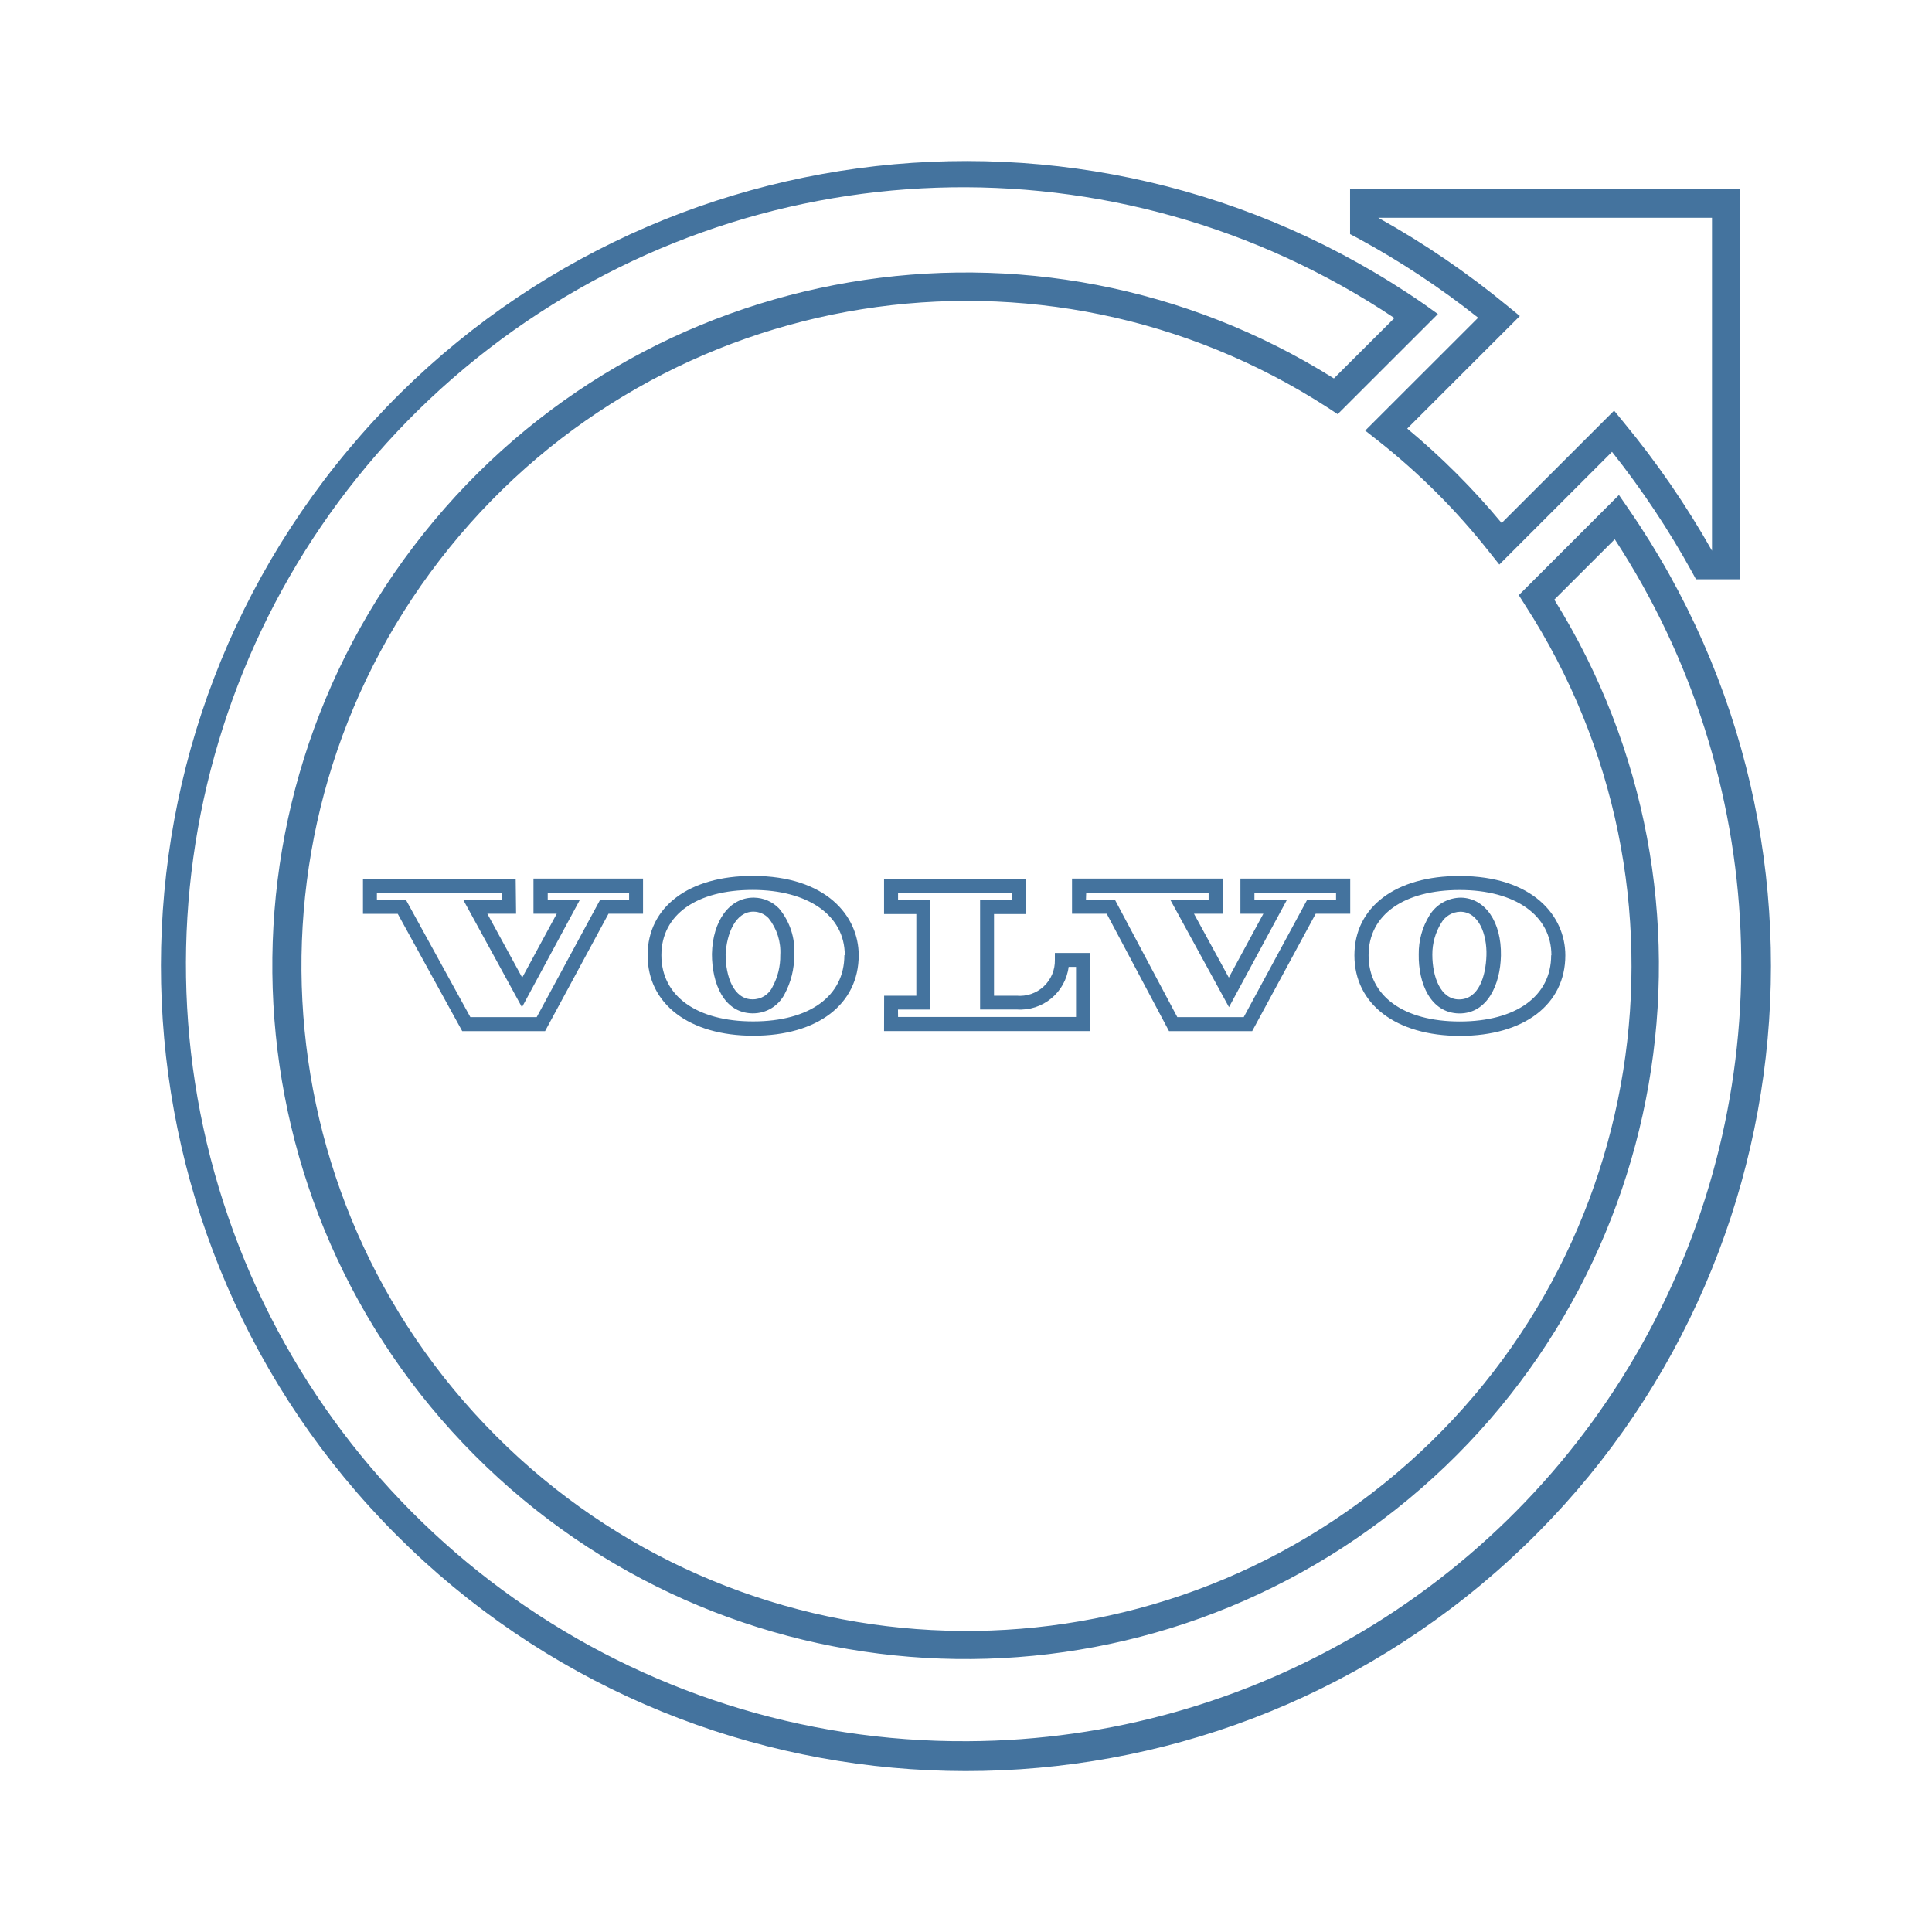
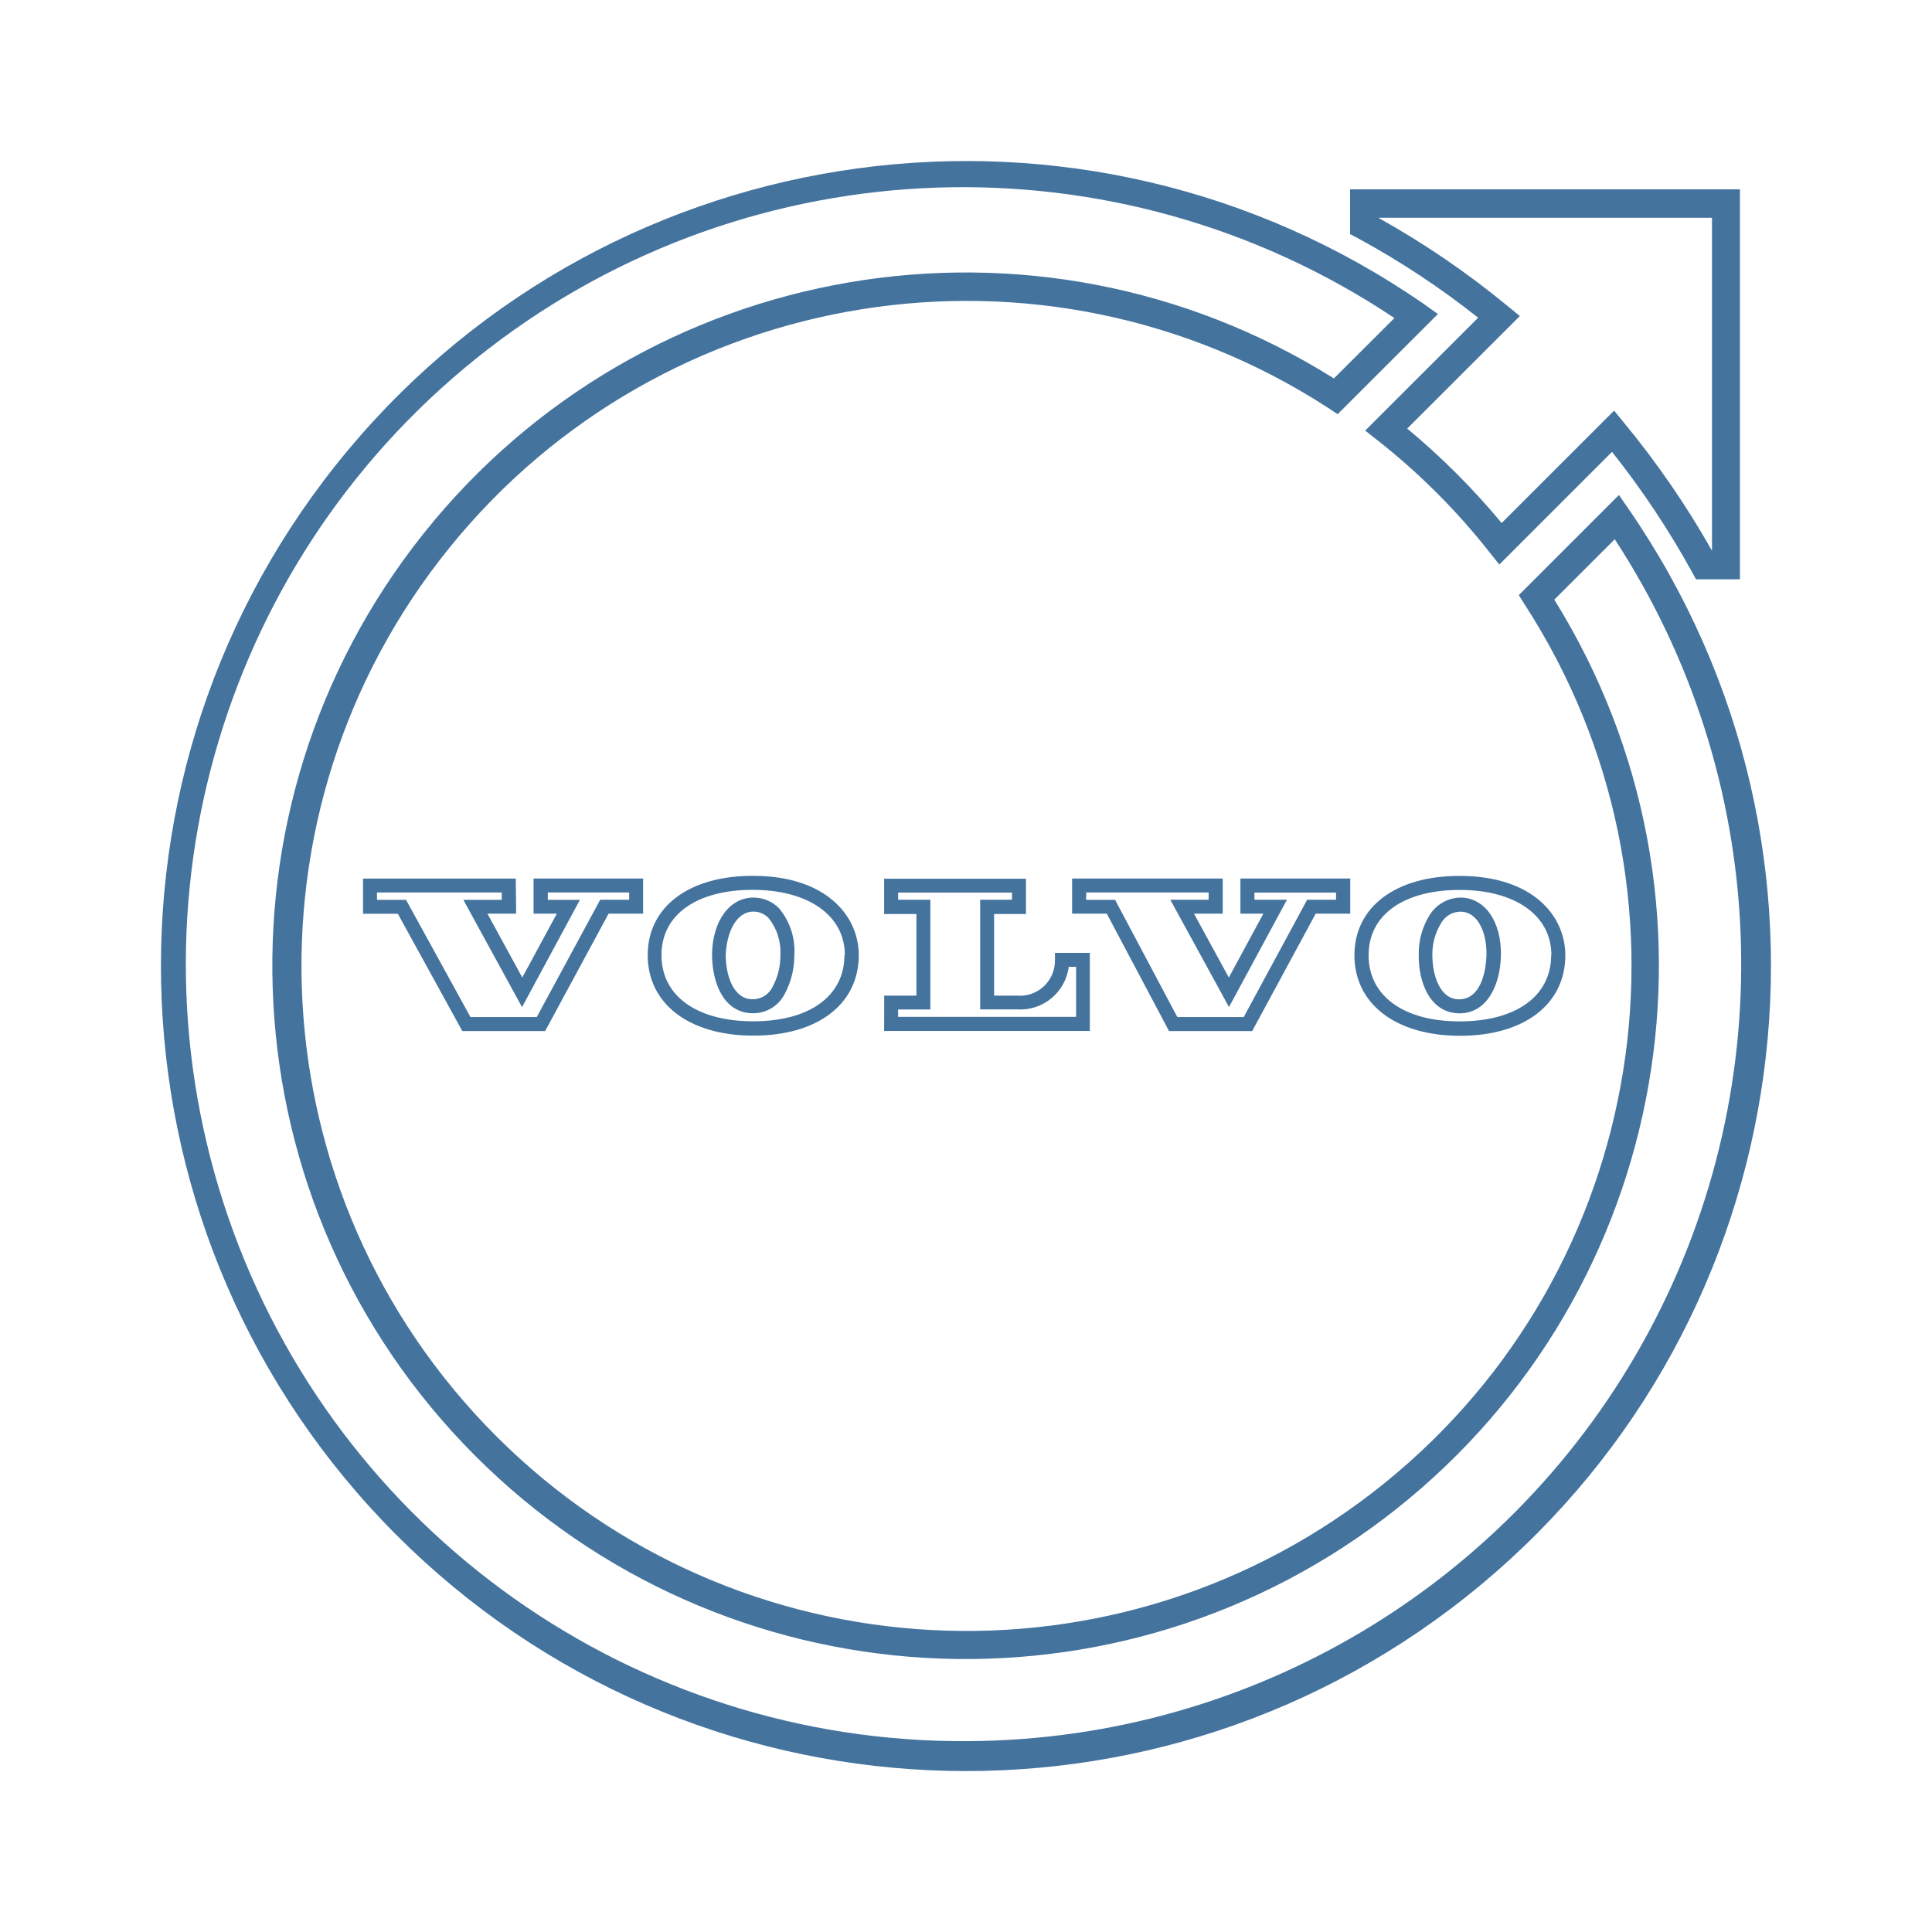
<svg xmlns="http://www.w3.org/2000/svg" viewBox="0 0 24 24">
-   <path fill="#44739e" d="m18.36 3.949-1.401 1.4.155.122a8.3 8.3 0 0 1 1.389 1.389l.122.153 1.4-1.4a10.7 10.7 0 0 1 .994 1.493l.049.09h.546V2.352h-4.843v.556l.091.048a10.3 10.3 0 0 1 1.499.99m2.906-1.241v4.136a11 11 0 0 0-1.095-1.592l-.121-.148-1.397 1.396a9 9 0 0 0-1.173-1.173l1.399-1.398-.149-.122a10.7 10.7 0 0 0-1.61-1.099ZM20.229 6.32l-.118-.171-1.244 1.244.075.119a8.261 8.261 0 1 1-2.443-2.445l.118.078 1.245-1.244-.169-.121a10 10 0 1 0 2.536 2.54m-8.203 15.31a9.652 9.652 0 1 1 5.296-17.679l-.752.75a8.612 8.612 0 1 0 2.738 2.748l.751-.75a9.652 9.652 0 0 1-8.033 14.931m5.598-9.776c-.006.361.146.728.499.735h.008c.346 0 .507-.359.514-.718.008-.419-.196-.714-.496-.72a.46.46 0 0 0-.393.223.9.9 0 0 0-.132.48m.278-.386a.28.28 0 0 1 .238-.142c.231 0 .333.283.325.542s-.096.547-.34.547c-.232 0-.332-.284-.332-.556a.74.74 0 0 1 .109-.391m-1.077.4c0 .604.515 1 1.312 1s1.308-.392 1.308-1c0-.491-.405-.986-1.313-.986-.793-.002-1.307.385-1.307.985m2.444 0c0 .507-.436.822-1.136.822s-1.132-.318-1.132-.822c0-.507.444-.811 1.132-.811s1.139.315 1.139.811Zm-10.425-.015c0 .362.146.729.5.736h.009a.44.44 0 0 0 .394-.24 1 1 0 0 0 .119-.478.82.82 0 0 0-.189-.585.44.44 0 0 0-.308-.134h-.01c-.295 0-.507.286-.515.701m.519-.527a.26.26 0 0 1 .184.081.67.67 0 0 1 .146.46.8.8 0 0 1-.096.392.27.27 0 0 1-.25.156c-.233 0-.333-.285-.333-.556.012-.26.123-.533.345-.533Zm-1.318.541c0 .605.515 1 1.313 1s1.309-.391 1.309-1c0-.489-.407-.985-1.314-.985-.795-.002-1.308.385-1.308.985m2.444 0c0 .508-.433.822-1.133.822s-1.14-.314-1.14-.822.444-.811 1.133-.811 1.145.316 1.145.811Zm-4.083-.951H4.509v.437h.432l.801 1.457h1.029l.788-1.458h.429v-.437H6.627v.437h.289l-.429.793-.433-.793h.357Zm-.174.264h-.477l.729 1.333.719-1.333h-.399v-.091h1.011v.09h-.36l-.788 1.457h-.824l-.8-1.456h-.361v-.091h1.55Zm8.29 1.63h1.033l.789-1.458h.429v-.437h-1.364v.437h.285l-.429.793-.433-.793h.357v-.437h-1.872v.437h.431Zm-1.029-1.721h1.521v.09h-.476l.729 1.333.72-1.333h-.404v-.089h1.014v.089h-.359l-.788 1.457h-.825l-.774-1.456h-.361Zm-2.511 1.72h2.555v-.97h-.433v.087a.436.436 0 0 1-.476.444h-.28v-1.014h.396v-.438h-1.762v.438h.401v1.014h-.4Zm.173-.267h.401v-1.363h-.4v-.089h1.414v.089h-.395v1.362h.455a.607.607 0 0 0 .645-.529h.092v.622h-2.211Z" />
+   <path fill="#44739e" d="m18.36 3.949-1.401 1.4.155.122a8.3 8.3 0 0 1 1.389 1.389l.122.153 1.4-1.4a10.7 10.7 0 0 1 .994 1.493l.049.09h.546V2.352h-4.843v.556l.091.048a10.3 10.3 0 0 1 1.499.99m2.906-1.241v4.136a11 11 0 0 0-1.095-1.592l-.121-.148-1.397 1.396a9 9 0 0 0-1.173-1.173l1.399-1.398-.149-.122a10.7 10.7 0 0 0-1.61-1.099ZM20.229 6.32l-.118-.171-1.244 1.244.075.119a8.261 8.261 0 1 1-2.443-2.445l.118.078 1.245-1.244-.169-.121a10 10 0 1 0 2.536 2.54m-8.202 15.309a9.652 9.652 0 1 1 5.295-17.678l-.752.75a8.612 8.612 0 1 0 2.738 2.748l.751-.75a9.652 9.652 0 0 1-8.032 14.93m5.597-9.776c-.006.361.146.728.499.735h.008c.346 0 .507-.359.514-.718.008-.419-.196-.714-.496-.72a.46.46 0 0 0-.393.223.9.9 0 0 0-.132.48m.278-.386a.28.28 0 0 1 .238-.142c.231 0 .333.283.325.542s-.096.547-.34.547c-.232 0-.332-.284-.332-.556a.74.74 0 0 1 .109-.391m-1.077.4c0 .604.515 1 1.312 1s1.308-.392 1.308-1c0-.491-.405-.986-1.313-.986-.793-.002-1.307.385-1.307.985m2.444 0c0 .507-.436.822-1.136.822s-1.132-.318-1.132-.822c0-.507.444-.811 1.132-.811s1.139.315 1.139.811Zm-10.424-.015c0 .362.146.729.5.736h.009a.44.44 0 0 0 .394-.24 1 1 0 0 0 .119-.478.82.82 0 0 0-.189-.585.44.44 0 0 0-.308-.134h-.01c-.295 0-.507.286-.515.701m.519-.527a.26.26 0 0 1 .184.081.67.67 0 0 1 .146.46.8.8 0 0 1-.096.392.27.27 0 0 1-.25.156c-.233 0-.333-.285-.333-.556.012-.26.123-.533.345-.533Zm-1.318.541c0 .605.515 1 1.313 1s1.309-.391 1.309-1c0-.489-.407-.985-1.314-.985-.795-.002-1.308.385-1.308.985m2.444 0c0 .508-.433.822-1.133.822s-1.14-.314-1.14-.822.444-.811 1.133-.811 1.145.316 1.145.811Zm-4.083-.951H4.51v.437h.432l.801 1.457h1.029l.788-1.458h.429v-.437H6.628v.437h.289l-.429.793-.433-.793h.357Zm-.174.264h-.477l.729 1.333.719-1.333h-.399v-.091h1.011v.09h-.36l-.788 1.457h-.824l-.8-1.456h-.361v-.091h1.55Zm8.289 1.63h1.033l.789-1.458h.429v-.437h-1.364v.437h.285l-.429.793-.433-.793h.357v-.437h-1.871v.437h.431Zm-1.028-1.721h1.52v.09h-.476l.729 1.333.72-1.333h-.404v-.089h1.014v.089h-.359l-.788 1.457h-.825l-.773-1.456h-.361Zm-2.511 1.72h2.555v-.97h-.433v.087a.436.436 0 0 1-.476.444h-.28v-1.014h.396v-.438h-1.762v.438h.401v1.014h-.4Zm.173-.267h.401v-1.363h-.4v-.089h1.414v.089h-.395v1.362h.455a.607.607 0 0 0 .645-.529h.092v.622h-2.211Z" />
</svg>
